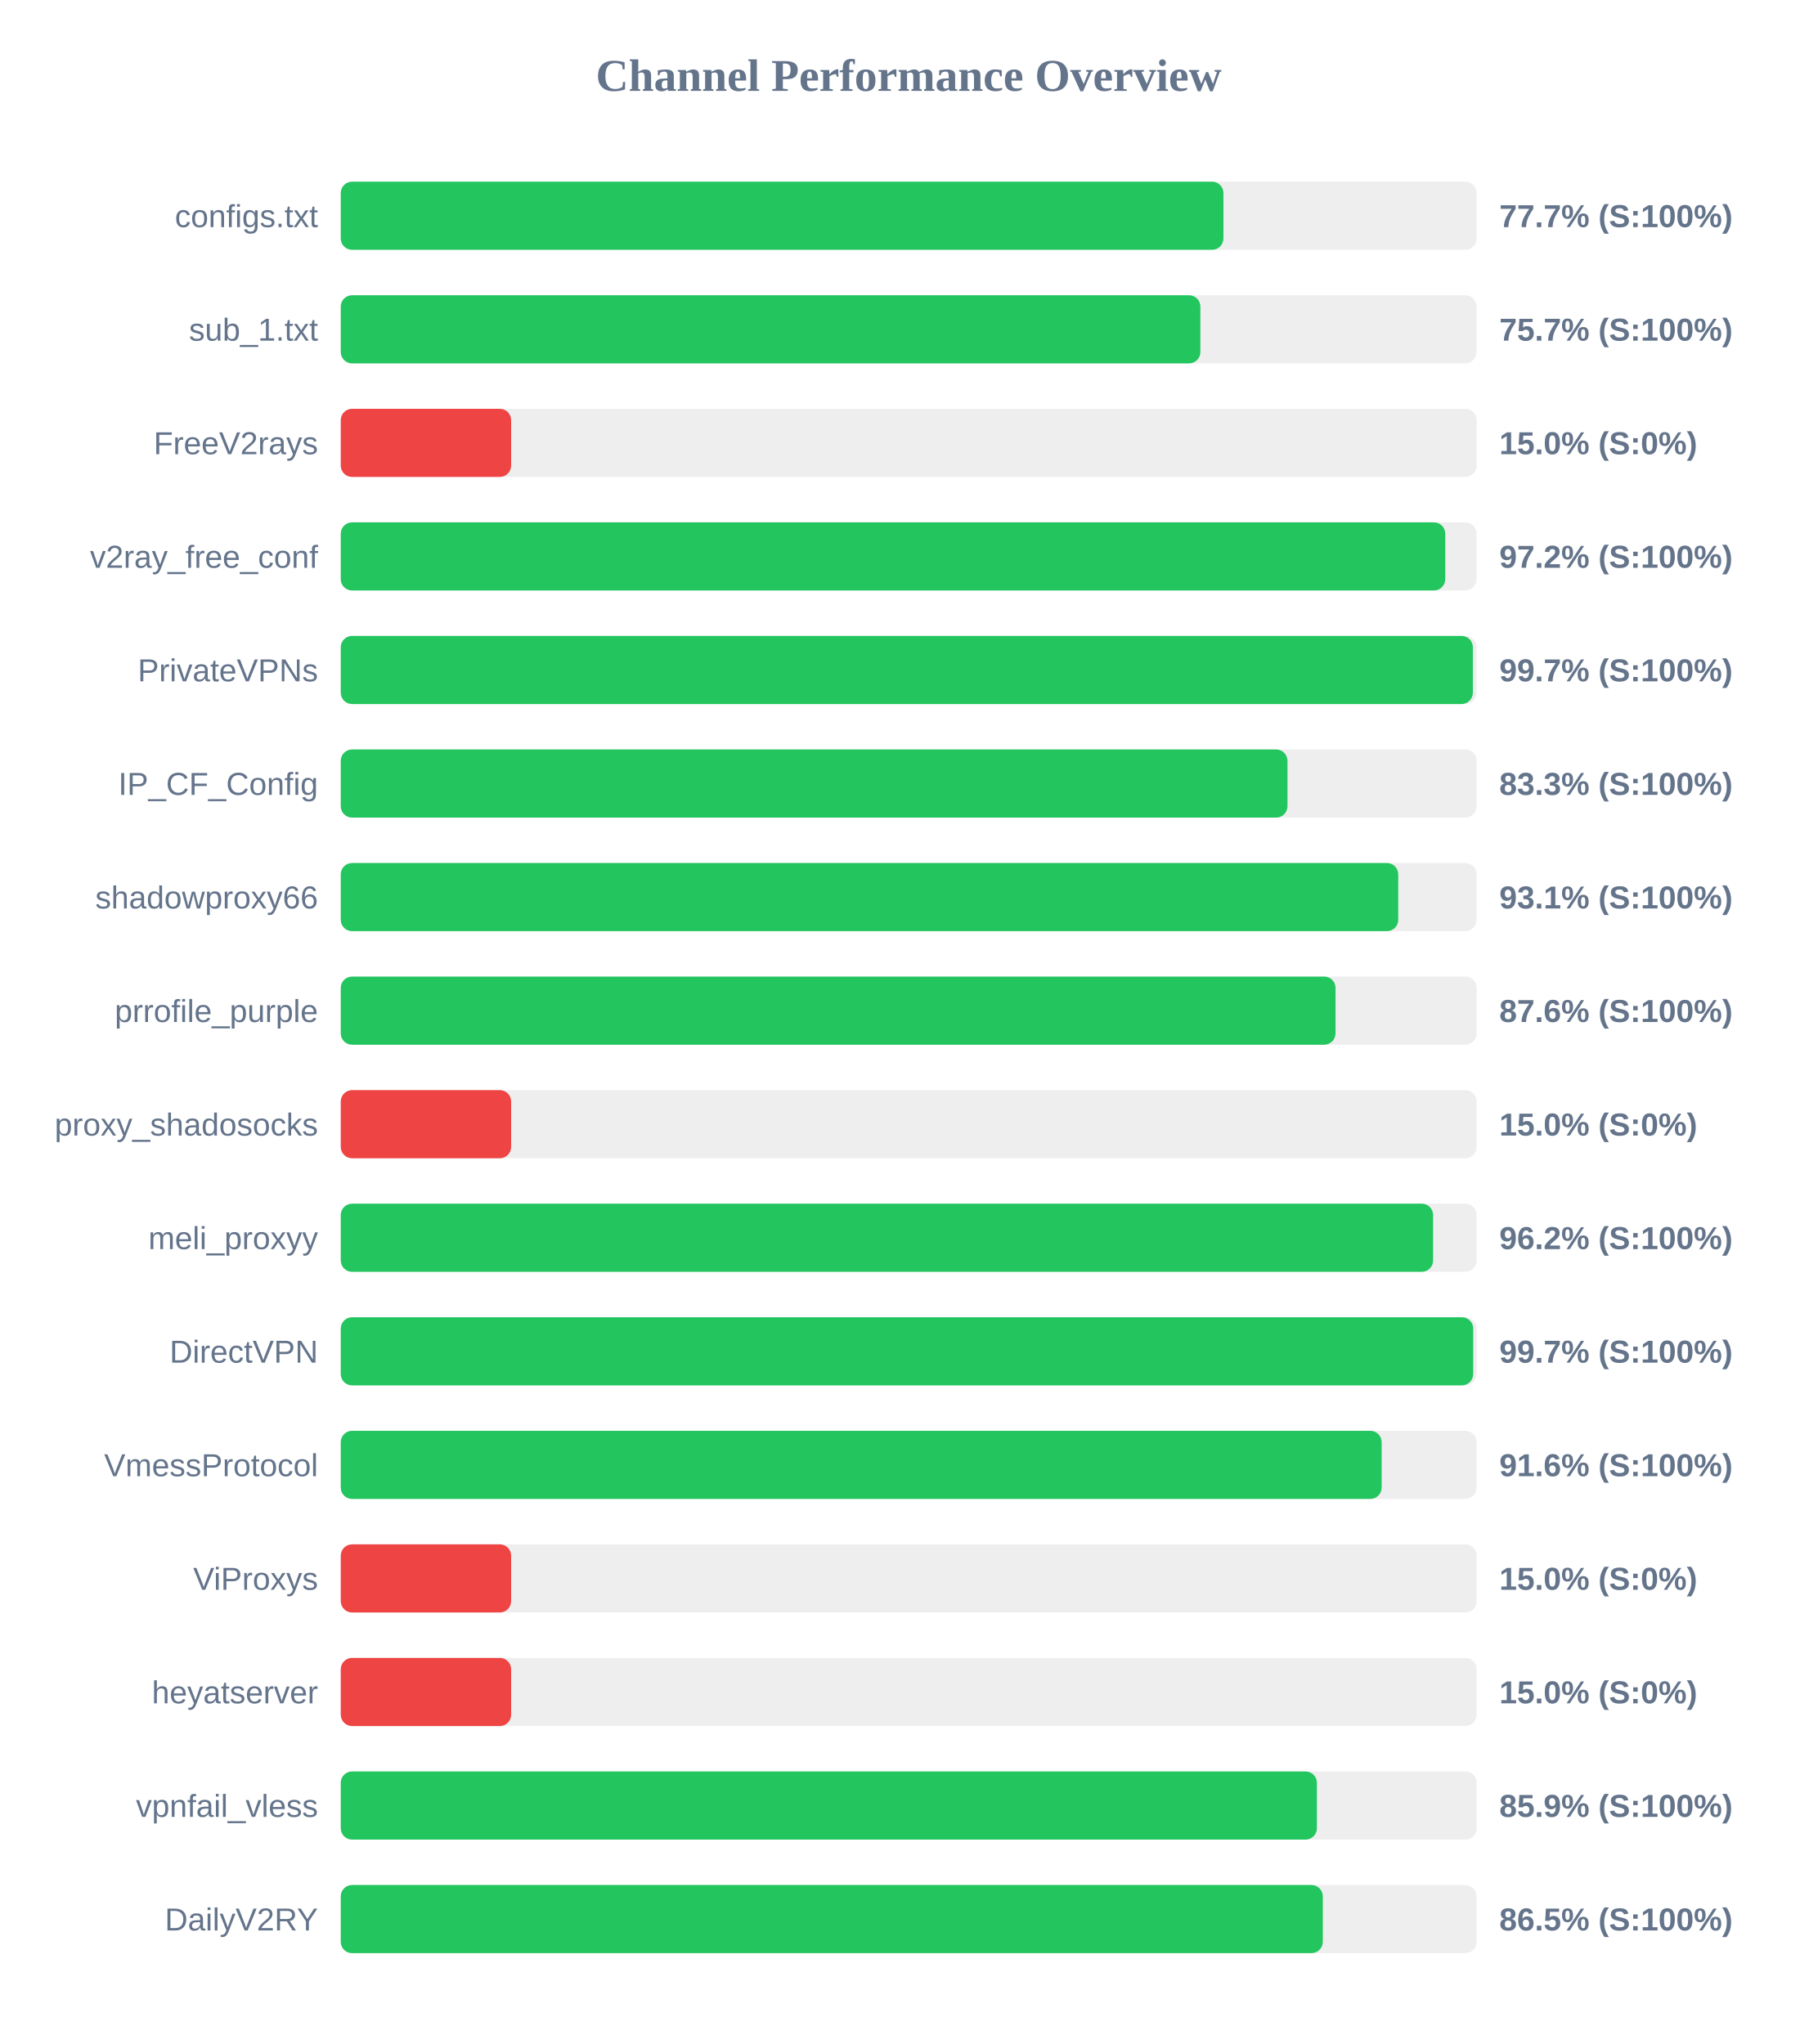
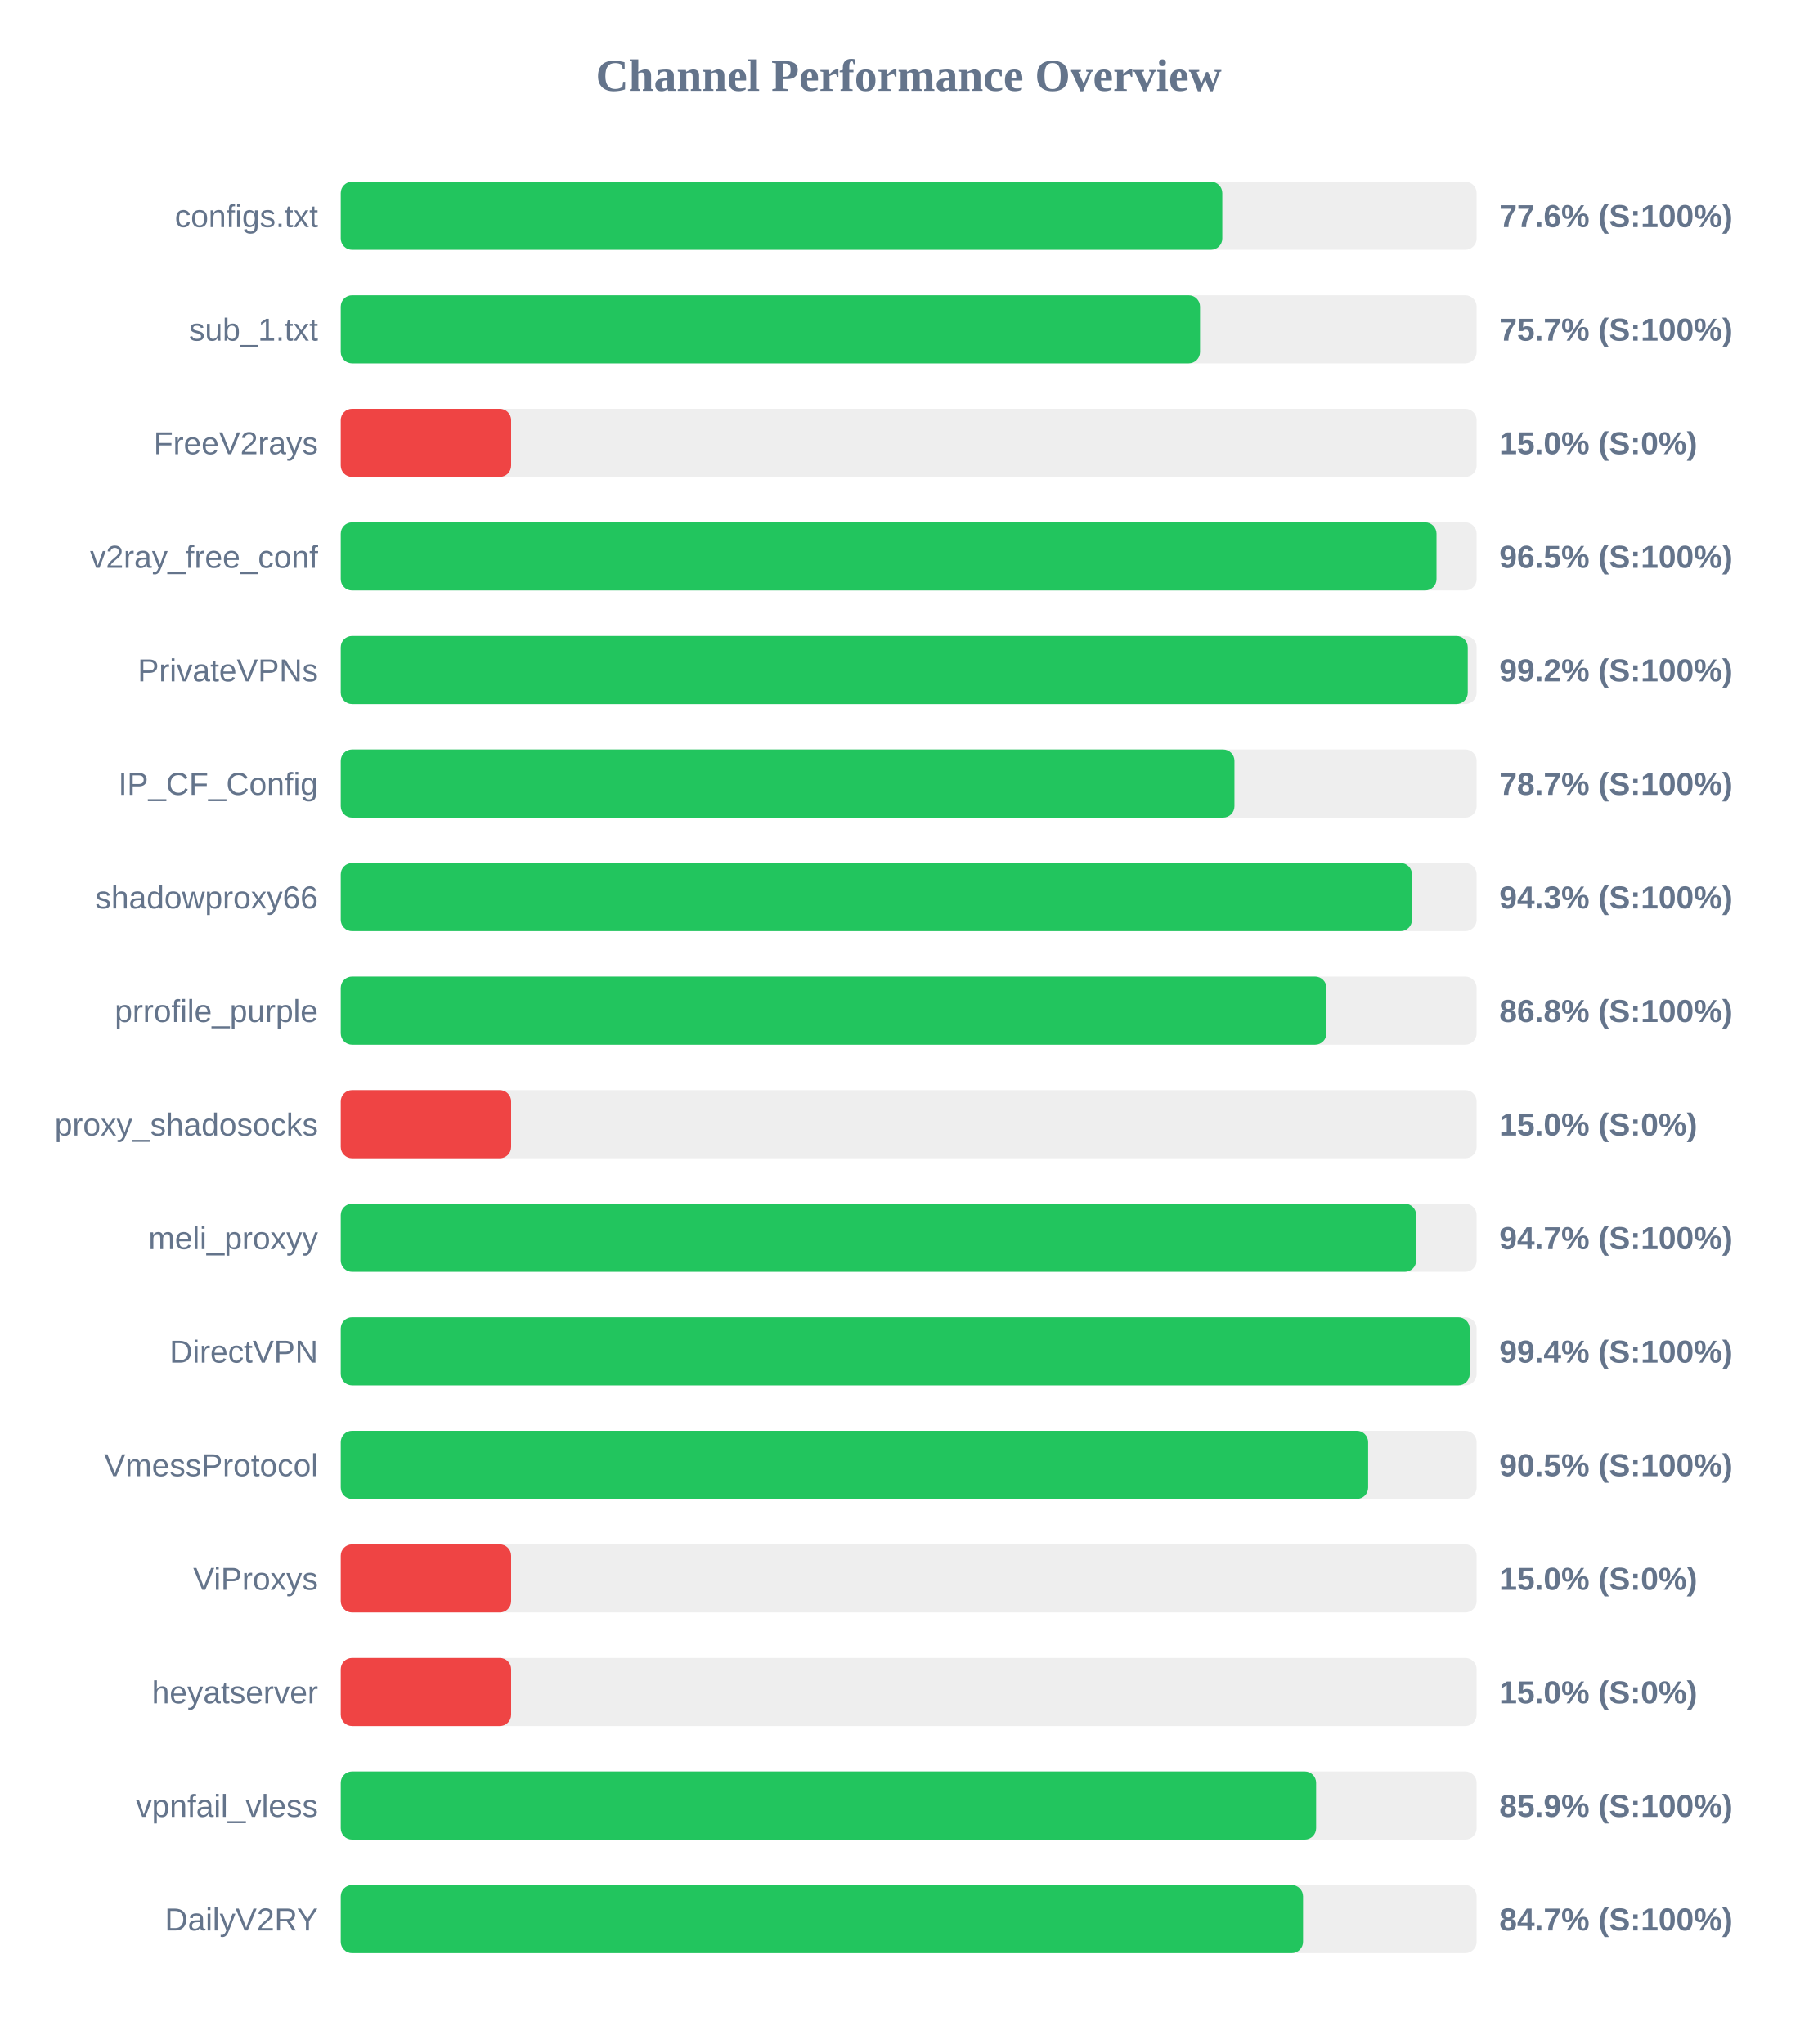
<svg xmlns="http://www.w3.org/2000/svg" width="800" height="900" version="1.1">
  <style>
        .row { font: 14px Arial; fill: #64748b; }
        .score { font: bold 14px Arial; fill: #64748b; }
    </style>
  <text x="400" y="40" text-anchor="middle" font-size="20px" font-weight="bold" fill="#64748b">Channel Performance Overview</text>
  <rect x="150" y="80" width="500" height="30" fill="#eee" rx="5" />
-   <rect x="150" y="80" width="388.55" height="30" fill="#22c55e" rx="5" />
+   <rect x="150" y="80" width="388.05" height="30" fill="#22c55e" rx="5" />
  <text x="140" y="100" text-anchor="end" class="row">configs.txt</text>
-   <text x="660" y="100" text-anchor="start" class="score">77.7% (S:100%)</text>
+   <text x="660" y="100" text-anchor="start" class="score">77.6% (S:100%)</text>
  <rect x="150" y="130" width="500" height="30" fill="#eee" rx="5" />
-   <rect x="150" y="130" width="378.4" height="30" fill="#22c55e" rx="5" />
+   <rect x="150" y="130" width="378.25" height="30" fill="#22c55e" rx="5" />
  <text x="140" y="150" text-anchor="end" class="row">sub_1.txt</text>
  <text x="660" y="150" text-anchor="start" class="score">75.7% (S:100%)</text>
  <rect x="150" y="180" width="500" height="30" fill="#eee" rx="5" />
  <rect x="150" y="180" width="75.0" height="30" fill="#ef4444" rx="5" />
  <text x="140" y="200" text-anchor="end" class="row">FreeV2rays</text>
  <text x="660" y="200" text-anchor="start" class="score">15.0% (S:0%)</text>
  <rect x="150" y="230" width="500" height="30" fill="#eee" rx="5" />
-   <rect x="150" y="230" width="486.2" height="30" fill="#22c55e" rx="5" />
+   <rect x="150" y="230" width="482.35" height="30" fill="#22c55e" rx="5" />
  <text x="140" y="250" text-anchor="end" class="row">v2ray_free_conf</text>
-   <text x="660" y="250" text-anchor="start" class="score">97.2% (S:100%)</text>
+   <text x="660" y="250" text-anchor="start" class="score">96.5% (S:100%)</text>
  <rect x="150" y="280" width="500" height="30" fill="#eee" rx="5" />
-   <rect x="150" y="280" width="498.35" height="30" fill="#22c55e" rx="5" />
+   <rect x="150" y="280" width="496.1" height="30" fill="#22c55e" rx="5" />
  <text x="140" y="300" text-anchor="end" class="row">PrivateVPNs</text>
-   <text x="660" y="300" text-anchor="start" class="score">99.7% (S:100%)</text>
+   <text x="660" y="300" text-anchor="start" class="score">99.2% (S:100%)</text>
  <rect x="150" y="330" width="500" height="30" fill="#eee" rx="5" />
-   <rect x="150" y="330" width="416.75" height="30" fill="#22c55e" rx="5" />
+   <rect x="150" y="330" width="393.4" height="30" fill="#22c55e" rx="5" />
  <text x="140" y="350" text-anchor="end" class="row">IP_CF_Config</text>
-   <text x="660" y="350" text-anchor="start" class="score">83.3% (S:100%)</text>
+   <text x="660" y="350" text-anchor="start" class="score">78.7% (S:100%)</text>
  <rect x="150" y="380" width="500" height="30" fill="#eee" rx="5" />
-   <rect x="150" y="380" width="465.5" height="30" fill="#22c55e" rx="5" />
+   <rect x="150" y="380" width="471.55" height="30" fill="#22c55e" rx="5" />
  <text x="140" y="400" text-anchor="end" class="row">shadowproxy66</text>
-   <text x="660" y="400" text-anchor="start" class="score">93.1% (S:100%)</text>
+   <text x="660" y="400" text-anchor="start" class="score">94.3% (S:100%)</text>
  <rect x="150" y="430" width="500" height="30" fill="#eee" rx="5" />
-   <rect x="150" y="430" width="437.9" height="30" fill="#22c55e" rx="5" />
+   <rect x="150" y="430" width="433.9" height="30" fill="#22c55e" rx="5" />
  <text x="140" y="450" text-anchor="end" class="row">prrofile_purple</text>
-   <text x="660" y="450" text-anchor="start" class="score">87.6% (S:100%)</text>
+   <text x="660" y="450" text-anchor="start" class="score">86.8% (S:100%)</text>
  <rect x="150" y="480" width="500" height="30" fill="#eee" rx="5" />
  <rect x="150" y="480" width="75.0" height="30" fill="#ef4444" rx="5" />
  <text x="140" y="500" text-anchor="end" class="row">proxy_shadosocks</text>
  <text x="660" y="500" text-anchor="start" class="score">15.0% (S:0%)</text>
  <rect x="150" y="530" width="500" height="30" fill="#eee" rx="5" />
-   <rect x="150" y="530" width="480.85" height="30" fill="#22c55e" rx="5" />
+   <rect x="150" y="530" width="473.4" height="30" fill="#22c55e" rx="5" />
  <text x="140" y="550" text-anchor="end" class="row">meli_proxyy</text>
-   <text x="660" y="550" text-anchor="start" class="score">96.2% (S:100%)</text>
+   <text x="660" y="550" text-anchor="start" class="score">94.7% (S:100%)</text>
  <rect x="150" y="580" width="500" height="30" fill="#eee" rx="5" />
-   <rect x="150" y="580" width="498.5" height="30" fill="#22c55e" rx="5" />
+   <rect x="150" y="580" width="496.95" height="30" fill="#22c55e" rx="5" />
  <text x="140" y="600" text-anchor="end" class="row">DirectVPN</text>
-   <text x="660" y="600" text-anchor="start" class="score">99.7% (S:100%)</text>
+   <text x="660" y="600" text-anchor="start" class="score">99.4% (S:100%)</text>
  <rect x="150" y="630" width="500" height="30" fill="#eee" rx="5" />
-   <rect x="150" y="630" width="458.2" height="30" fill="#22c55e" rx="5" />
+   <rect x="150" y="630" width="452.25" height="30" fill="#22c55e" rx="5" />
  <text x="140" y="650" text-anchor="end" class="row">VmessProtocol</text>
-   <text x="660" y="650" text-anchor="start" class="score">91.6% (S:100%)</text>
+   <text x="660" y="650" text-anchor="start" class="score">90.5% (S:100%)</text>
  <rect x="150" y="680" width="500" height="30" fill="#eee" rx="5" />
  <rect x="150" y="680" width="75.0" height="30" fill="#ef4444" rx="5" />
  <text x="140" y="700" text-anchor="end" class="row">ViProxys</text>
  <text x="660" y="700" text-anchor="start" class="score">15.0% (S:0%)</text>
  <rect x="150" y="730" width="500" height="30" fill="#eee" rx="5" />
  <rect x="150" y="730" width="75.0" height="30" fill="#ef4444" rx="5" />
  <text x="140" y="750" text-anchor="end" class="row">heyatserver</text>
  <text x="660" y="750" text-anchor="start" class="score">15.0% (S:0%)</text>
  <rect x="150" y="780" width="500" height="30" fill="#eee" rx="5" />
-   <rect x="150" y="780" width="429.7" height="30" fill="#22c55e" rx="5" />
+   <rect x="150" y="780" width="429.35" height="30" fill="#22c55e" rx="5" />
  <text x="140" y="800" text-anchor="end" class="row">vpnfail_vless</text>
  <text x="660" y="800" text-anchor="start" class="score">85.9% (S:100%)</text>
  <rect x="150" y="830" width="500" height="30" fill="#eee" rx="5" />
-   <rect x="150" y="830" width="432.3" height="30" fill="#22c55e" rx="5" />
+   <rect x="150" y="830" width="423.6" height="30" fill="#22c55e" rx="5" />
  <text x="140" y="850" text-anchor="end" class="row">DailyV2RY</text>
-   <text x="660" y="850" text-anchor="start" class="score">86.5% (S:100%)</text>
+   <text x="660" y="850" text-anchor="start" class="score">84.7% (S:100%)</text>
</svg>
